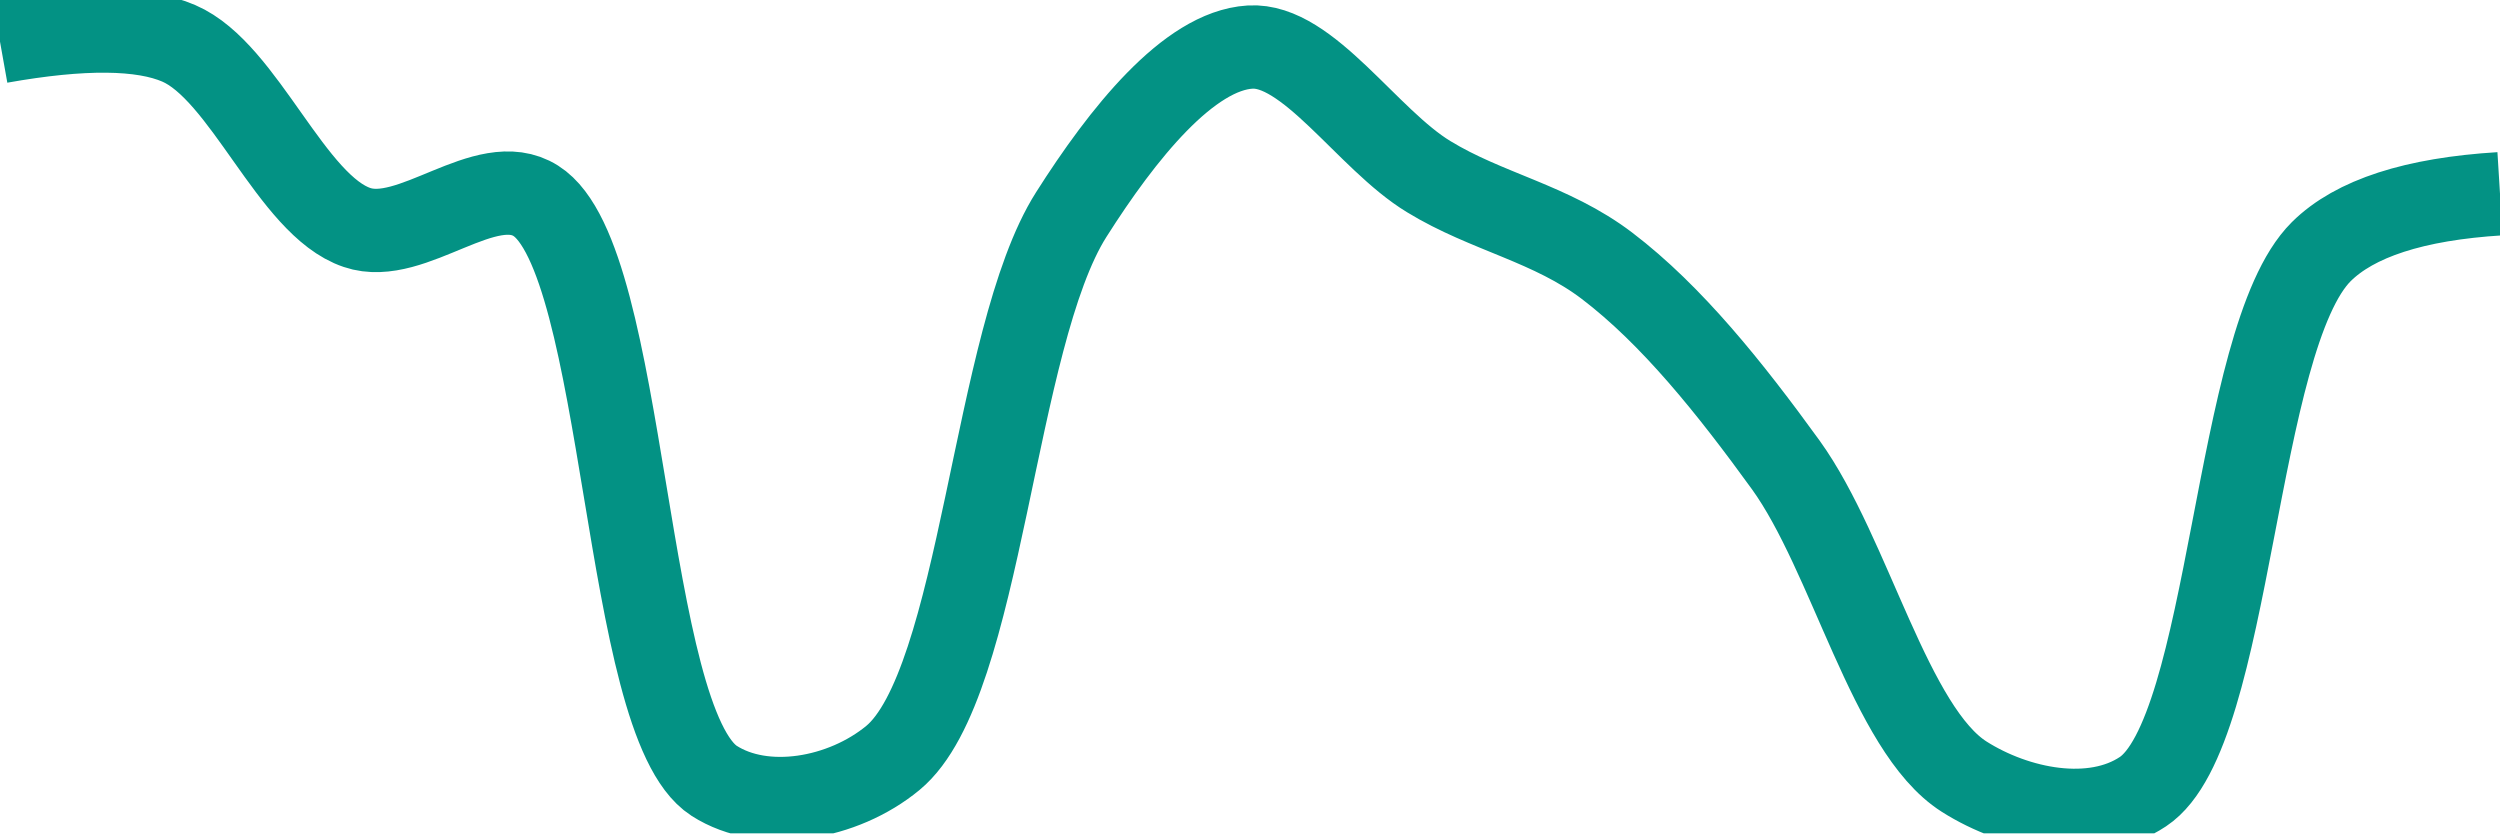
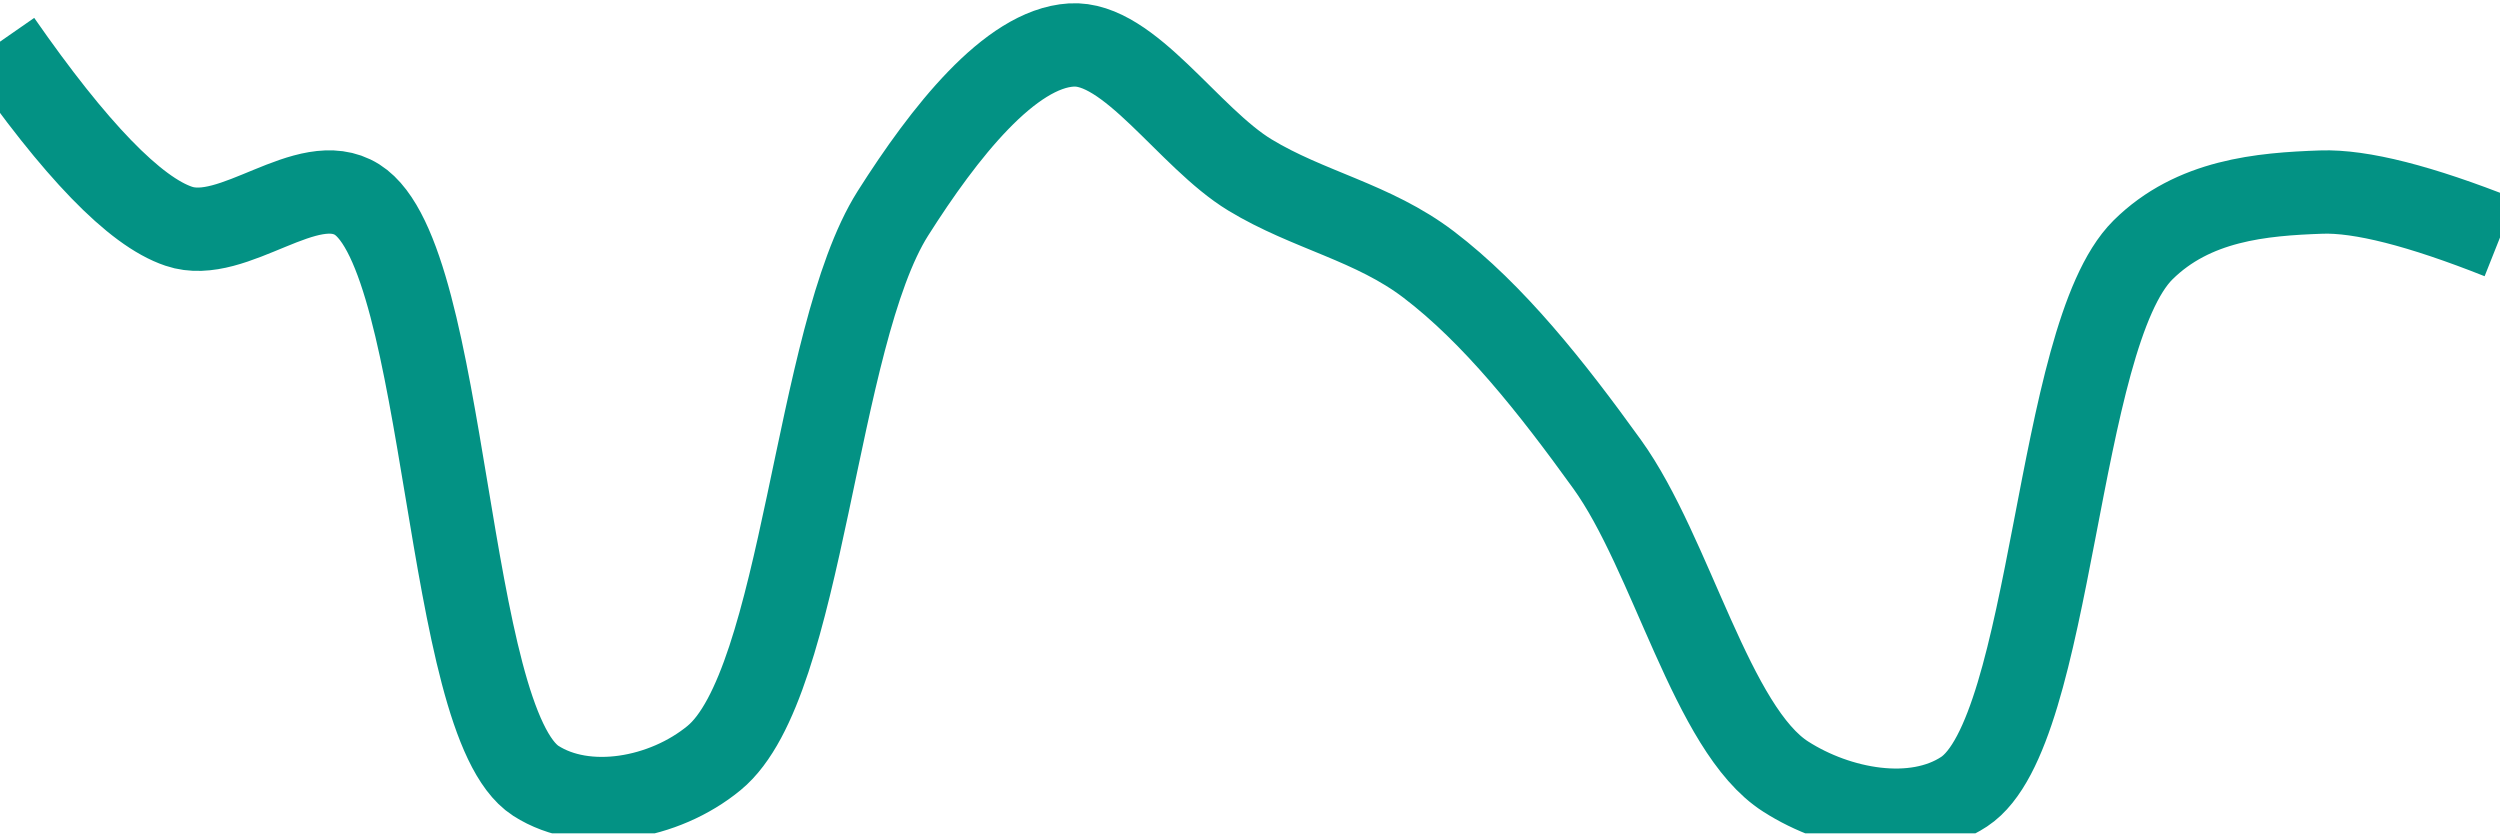
<svg xmlns="http://www.w3.org/2000/svg" class="main-svg" width="60" height="20" style="" viewBox="0 0 60 20">
  <rect x="0" y="0" width="60" height="20" style="fill: rgb(0, 0, 0); fill-opacity: 0;" />
-   <defs id="defs-993b19">
+   <defs id="defs-d28c51">
    <g class="clips">
-       <clipPath id="clip993b19xyplot" class="plotclip">
+       <clipPath id="clipd28c51xyplot" class="plotclip">
        <rect width="60" height="20" />
      </clipPath>
-       <clipPath class="axesclip" id="clip993b19x">
+       <clipPath class="axesclip" id="clipd28c51x">
        <rect x="0" y="0" width="60" height="20" />
      </clipPath>
-       <clipPath class="axesclip" id="clip993b19y">
+       <clipPath class="axesclip" id="clipd28c51y">
        <rect x="0" y="0" width="60" height="20" />
      </clipPath>
-       <clipPath class="axesclip" id="clip993b19xy">
+       <clipPath class="axesclip" id="clipd28c51xy">
        <rect x="0" y="0" width="60" height="20" />
      </clipPath>
    </g>
    <g class="gradients" />
    <g class="patterns" />
  </defs>
  <g class="bglayer">
    <rect class="bg" x="0" y="0" width="60" height="20" style="fill: rgb(0, 0, 0); fill-opacity: 0; stroke-width: 0;" />
  </g>
  <g class="layer-below">
    <g class="imagelayer" />
    <g class="shapelayer" />
  </g>
  <g class="cartesianlayer">
    <g class="subplot xy">
      <g class="layer-subplot">
        <g class="shapelayer" />
        <g class="imagelayer" />
      </g>
      <g class="minor-gridlayer">
        <g class="x" />
        <g class="y" />
      </g>
      <g class="gridlayer">
        <g class="x" />
        <g class="y" />
      </g>
      <g class="zerolinelayer" />
      <g class="layer-between">
        <g class="shapelayer" />
        <g class="imagelayer" />
      </g>
      <path class="xlines-below" />
      <path class="ylines-below" />
      <g class="overlines-below" />
      <g class="xaxislayer-below" />
      <g class="yaxislayer-below" />
      <g class="overaxes-below" />
      <g class="overplot">
-         <g class="xy" transform="" clip-path="url(#clip993b19xyplot)">
+         <g class="xy" transform="" clip-path="url(#clipd28c51xyplot)">
          <g class="scatterlayer mlayer">
-             <g class="trace scatter trace7a339e" style="stroke-miterlimit: 2; opacity: 1;">
+             <g class="trace scatter trace41aa32" style="stroke-miterlimit: 2; opacity: 1;">
              <g class="fills" />
              <g class="errorbars" />
              <g class="lines">
-                 <path class="js-line" d="M0,1Q2.97,0.47 4.29,1.04C5.87,1.72 6.99,4.93 8.57,5.46C9.89,5.91 11.66,4.06 12.86,4.82C15.06,6.21 14.94,17.32 17.14,18.74C18.34,19.51 20.23,19.18 21.43,18.19C23.57,16.42 23.83,8.11 25.71,5.15C26.94,3.21 28.53,1.22 30,1.13C31.39,1.04 32.82,3.35 34.29,4.24C35.68,5.09 37.23,5.36 38.57,6.38C40.12,7.56 41.52,9.31 42.86,11.16C44.41,13.31 45.36,17.51 47.14,18.64C48.4,19.44 50.23,19.8 51.43,19C53.57,17.58 53.61,8.13 55.71,6.04Q56.92,4.84 60,4.65" style="vector-effect: none; fill: none; stroke: rgb(3, 146, 132); stroke-opacity: 1; stroke-width: 2px; opacity: 1;" />
+                 <path class="js-line" d="M0,1Q2.71,4.9 4.29,5.43C5.61,5.88 7.37,4.04 8.57,4.79C10.77,6.18 10.66,17.32 12.86,18.74C14.06,19.51 15.94,19.18 17.14,18.19C19.29,16.42 19.55,8.09 21.43,5.12C22.66,3.18 24.24,1.17 25.71,1.08C27.1,0.99 28.53,3.31 30,4.2C31.4,5.05 32.95,5.33 34.29,6.35C35.84,7.53 37.23,9.28 38.57,11.14C40.12,13.29 41.08,17.51 42.86,18.64C44.11,19.44 45.94,19.79 47.14,19C49.29,17.58 49.33,8.09 51.43,6C52.64,4.8 54.28,4.66 55.71,4.61Q57.13,4.56 60,5.7" style="vector-effect: none; fill: none; stroke: rgb(3, 146, 132); stroke-opacity: 1; stroke-width: 2px; opacity: 1;" />
              </g>
              <g class="points" />
              <g class="text" />
            </g>
          </g>
        </g>
      </g>
      <path class="xlines-above crisp" d="M0,0" style="fill: none;" />
      <path class="ylines-above crisp" d="M0,0" style="fill: none;" />
      <g class="overlines-above" />
      <g class="xaxislayer-above" />
      <g class="yaxislayer-above" />
      <g class="overaxes-above" />
    </g>
  </g>
  <g class="polarlayer" />
  <g class="smithlayer" />
  <g class="ternarylayer" />
  <g class="geolayer" />
  <g class="funnelarealayer" />
  <g class="pielayer" />
  <g class="iciclelayer" />
  <g class="treemaplayer" />
  <g class="sunburstlayer" />
  <g class="glimages" />
-   <defs id="topdefs-993b19">
+   <defs id="topdefs-d28c51">
    <g class="clips" />
  </defs>
  <g class="layer-above">
    <g class="imagelayer" />
    <g class="shapelayer" />
  </g>
  <g class="infolayer">
    <g class="g-gtitle" />
  </g>
</svg>
